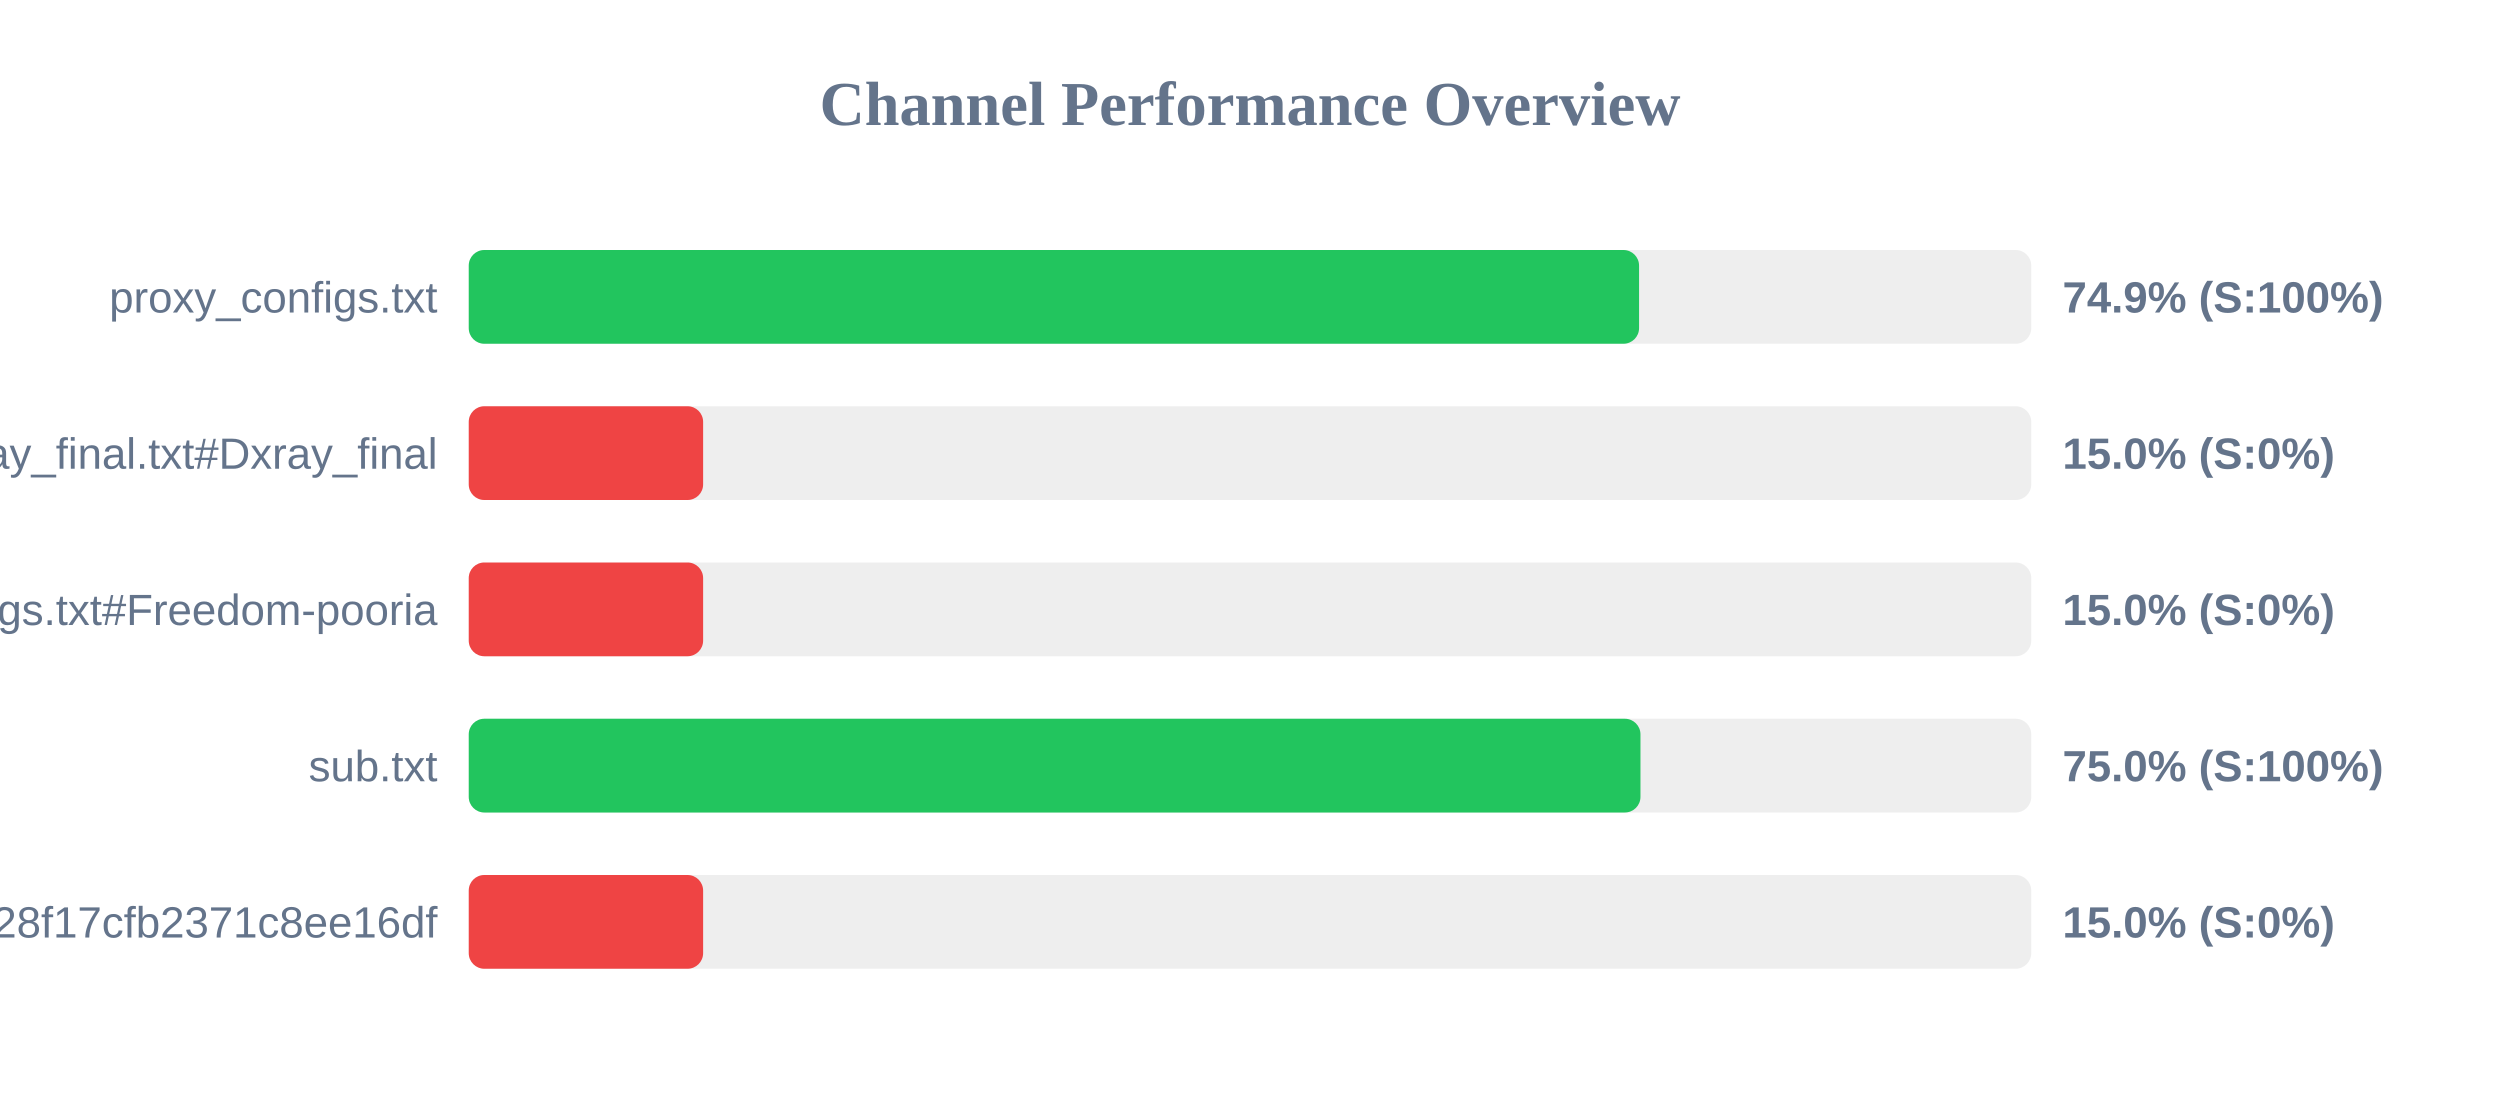
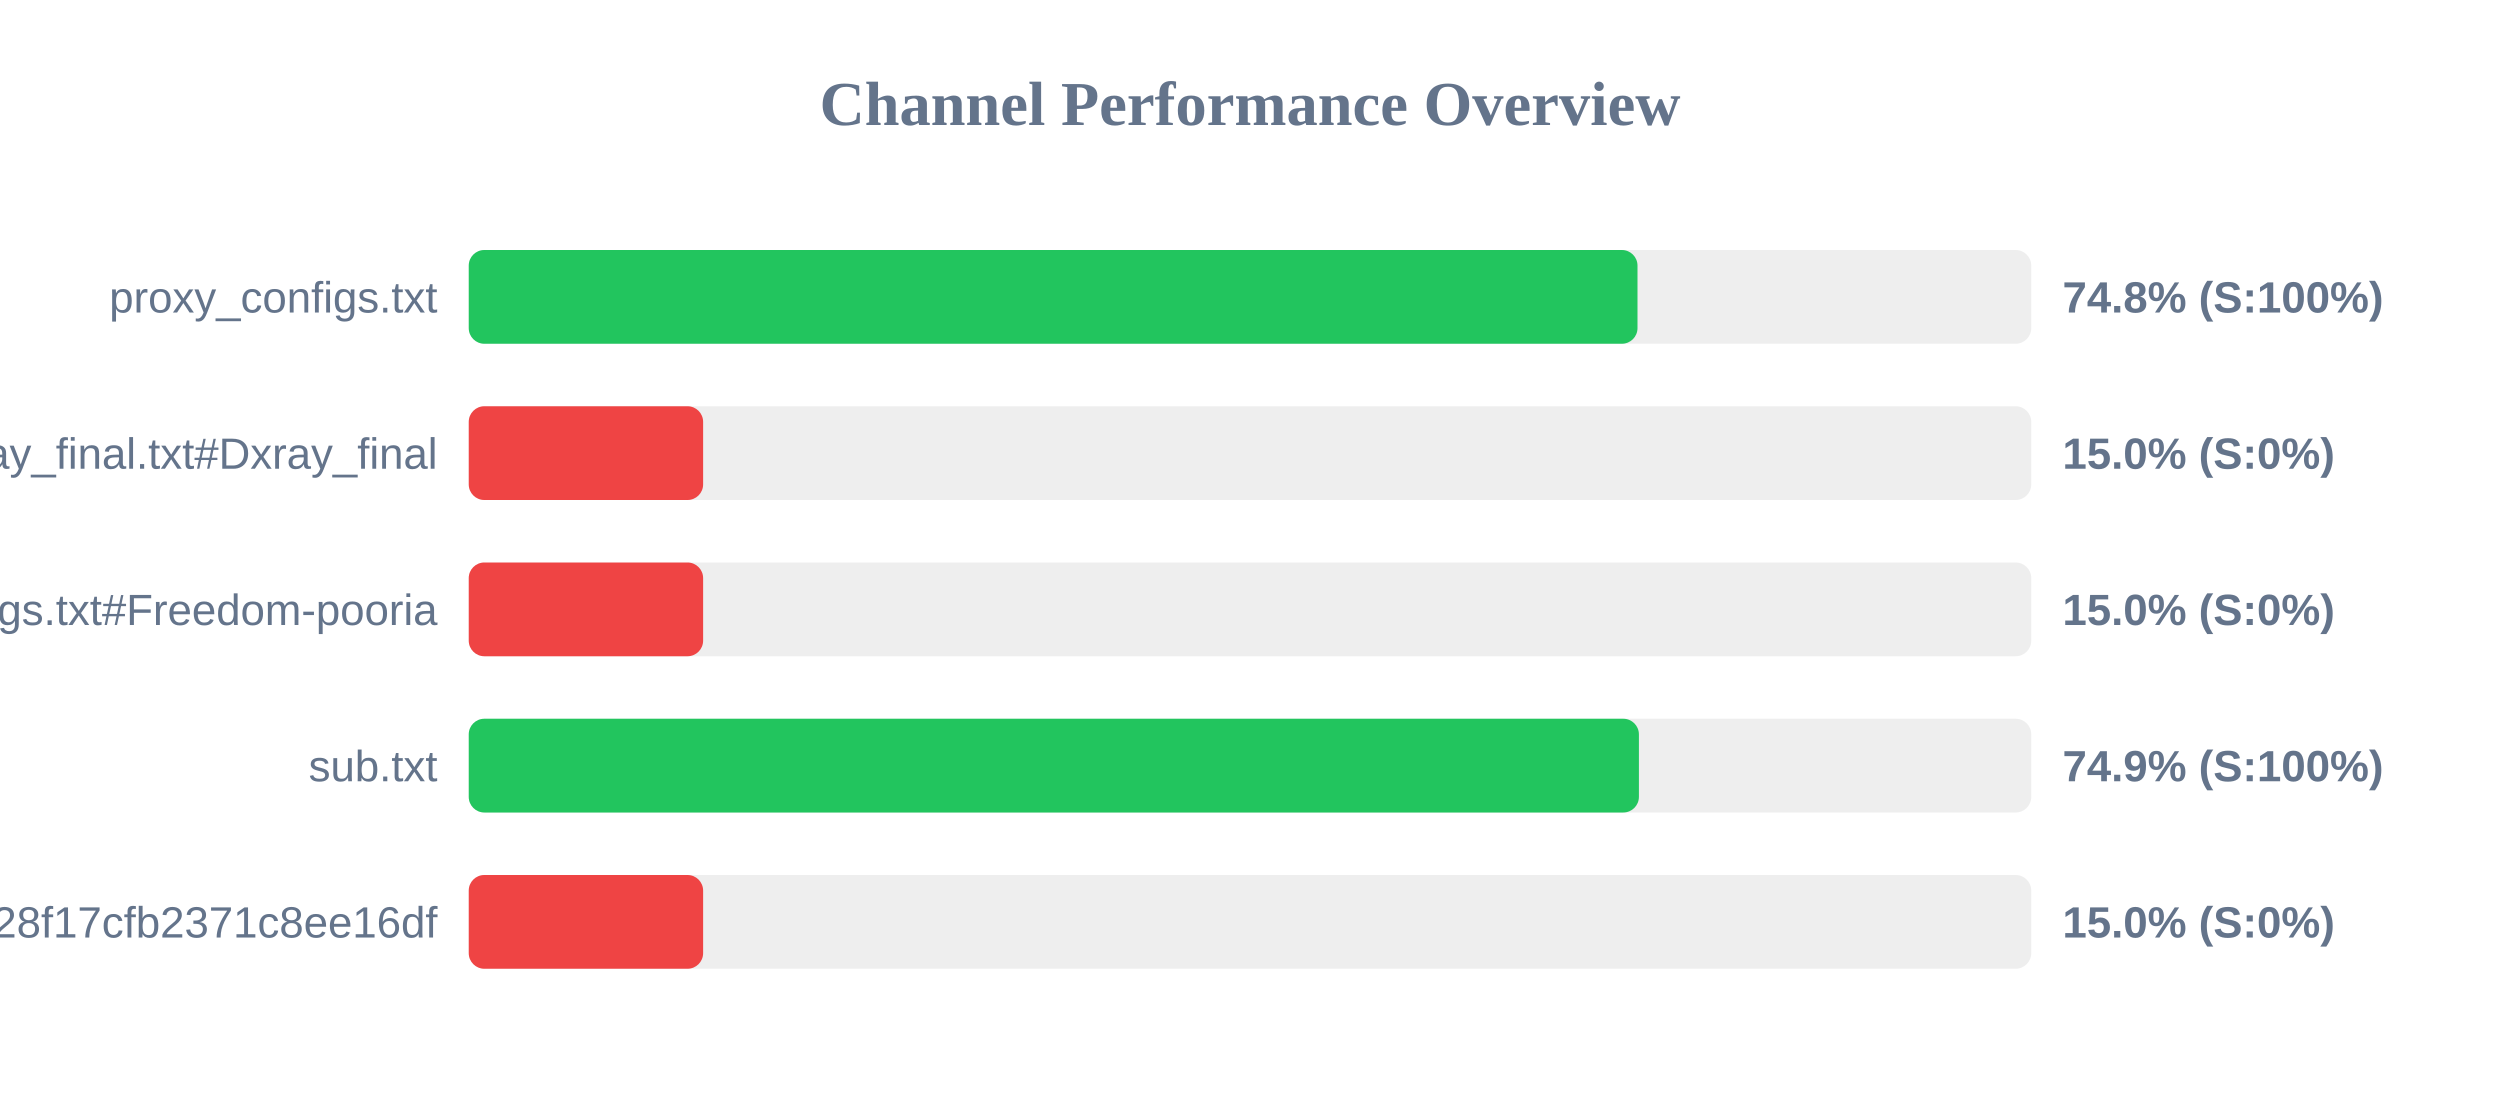
<svg xmlns="http://www.w3.org/2000/svg" width="800" height="350" version="1.1">
  <style>
        .row { font: 14px Arial; fill: #64748b; }
        .score { font: bold 14px Arial; fill: #64748b; }
    </style>
  <text x="400" y="40" text-anchor="middle" font-size="20px" font-weight="bold" fill="#64748b">Channel Performance Overview</text>
  <rect x="150" y="80" width="500" height="30" fill="#eee" rx="5" />
-   <rect x="150" y="80" width="374.5" height="30" fill="#22c55e" rx="5" />
+   <rect x="150" y="80" width="374.0" height="30" fill="#22c55e" rx="5" />
  <text x="140" y="100" text-anchor="end" class="row">proxy_configs.txt</text>
-   <text x="660" y="100" text-anchor="start" class="score">74.9% (S:100%)</text>
+   <text x="660" y="100" text-anchor="start" class="score">74.8% (S:100%)</text>
  <rect x="150" y="130" width="500" height="30" fill="#eee" rx="5" />
  <rect x="150" y="130" width="75.0" height="30" fill="#ef4444" rx="5" />
  <text x="140" y="150" text-anchor="end" class="row">xray_final.txt#Dxray_final</text>
  <text x="660" y="150" text-anchor="start" class="score">15.0% (S:0%)</text>
  <rect x="150" y="180" width="500" height="30" fill="#eee" rx="5" />
  <rect x="150" y="180" width="75.0" height="30" fill="#ef4444" rx="5" />
  <text x="140" y="200" text-anchor="end" class="row">v2ray_configs.txt#Freedom-pooria</text>
  <text x="660" y="200" text-anchor="start" class="score">15.0% (S:0%)</text>
  <rect x="150" y="230" width="500" height="30" fill="#eee" rx="5" />
-   <rect x="150" y="230" width="374.95" height="30" fill="#22c55e" rx="5" />
+   <rect x="150" y="230" width="374.45" height="30" fill="#22c55e" rx="5" />
  <text x="140" y="250" text-anchor="end" class="row">sub.txt</text>
-   <text x="660" y="250" text-anchor="start" class="score">75.0% (S:100%)</text>
+   <text x="660" y="250" text-anchor="start" class="score">74.9% (S:100%)</text>
  <rect x="150" y="280" width="500" height="30" fill="#eee" rx="5" />
  <rect x="150" y="280" width="75.0" height="30" fill="#ef4444" rx="5" />
  <text x="140" y="300" text-anchor="end" class="row">?token=fedfed7b41b828f17cfb2371c8ee16df</text>
  <text x="660" y="300" text-anchor="start" class="score">15.0% (S:0%)</text>
</svg>
